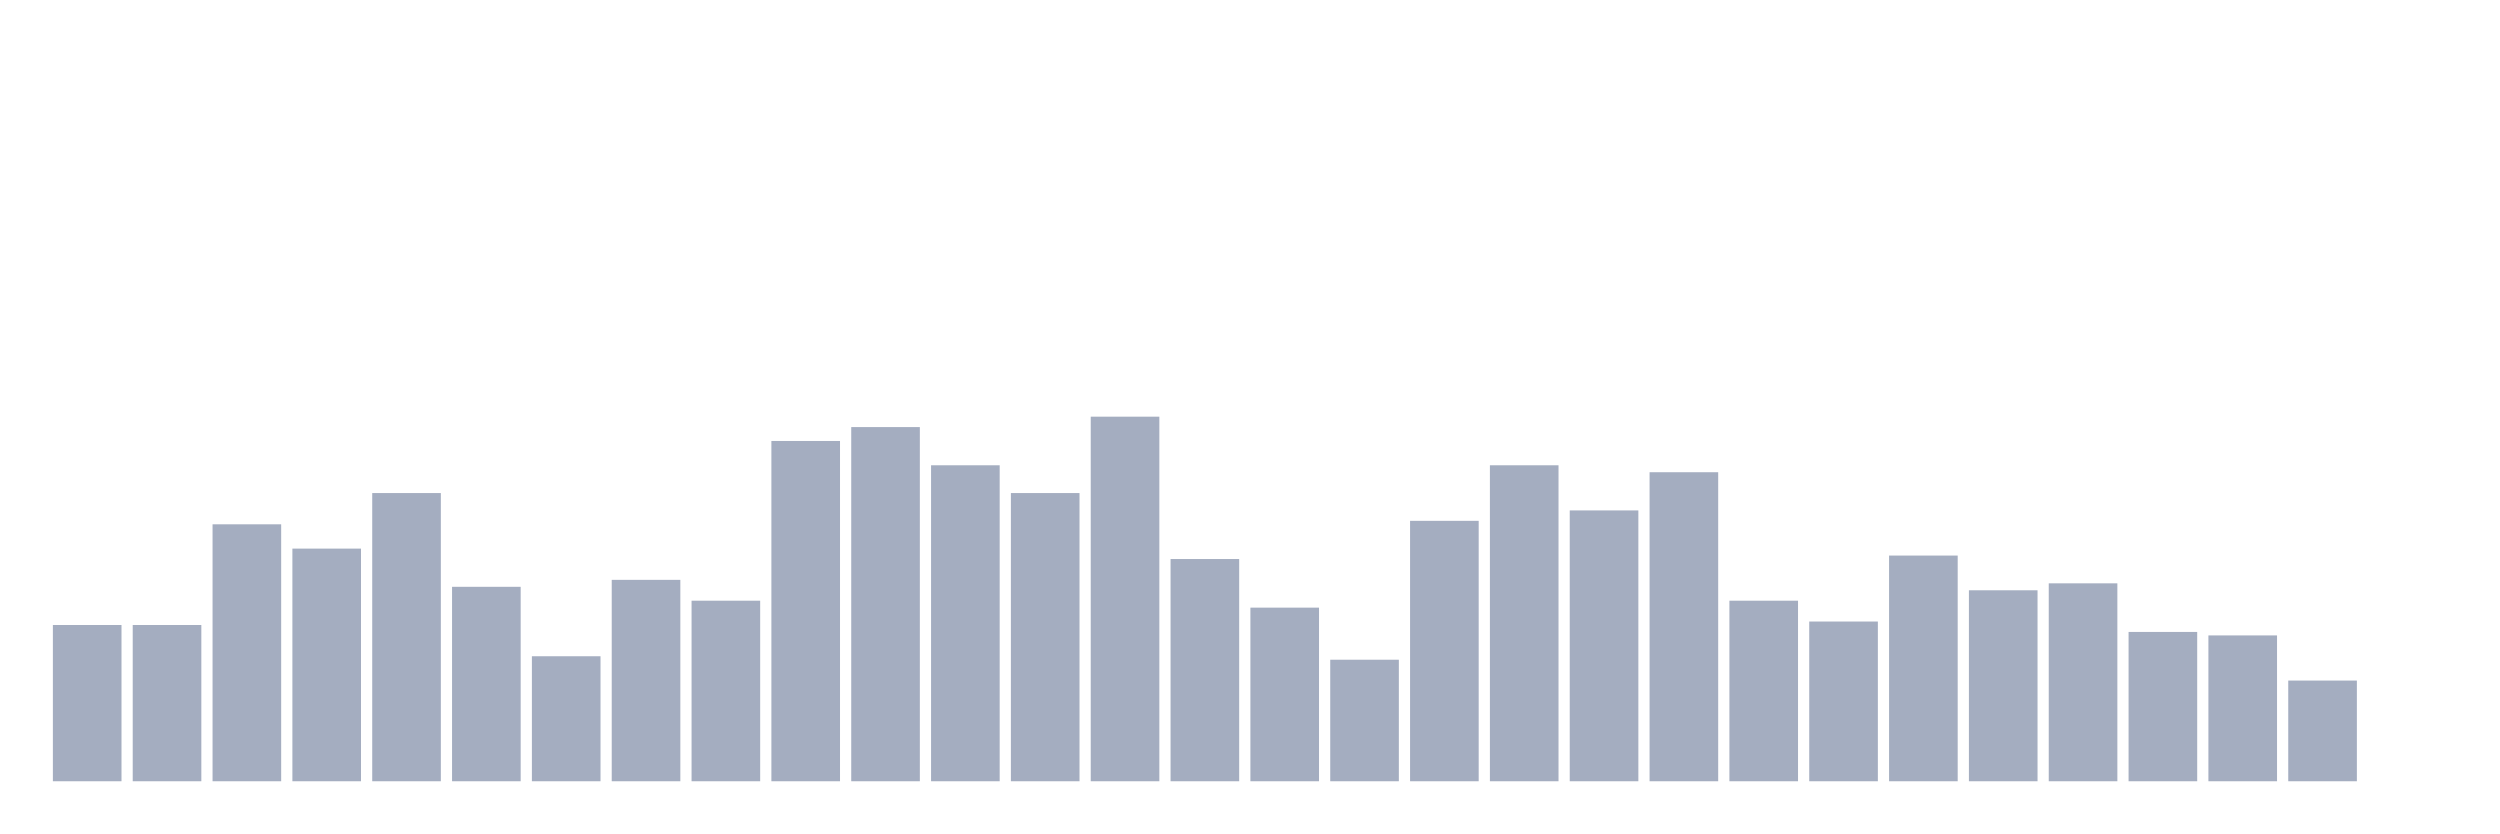
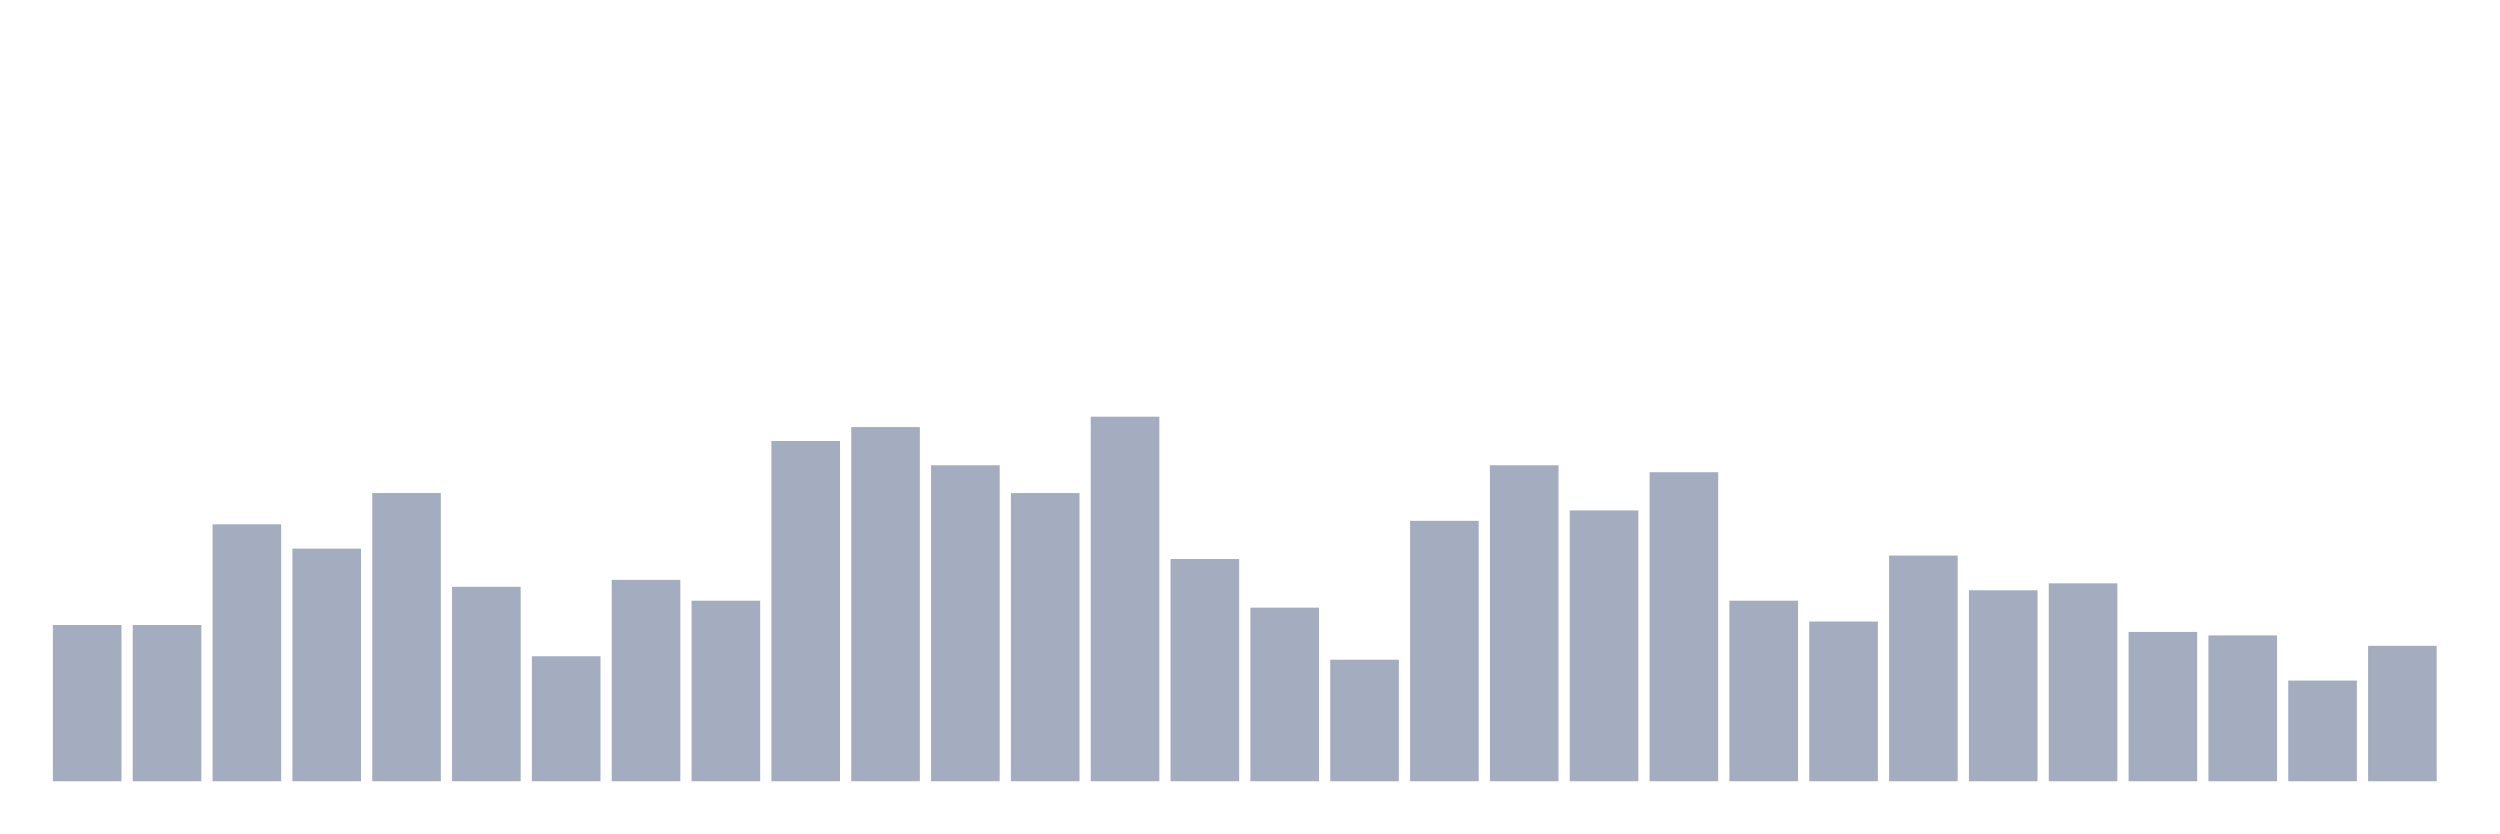
<svg xmlns="http://www.w3.org/2000/svg" viewBox="0 0 480 160">
  <g transform="translate(10,10)">
    <rect class="bar" x="0.153" width="13.175" y="110" height="30" fill="rgb(164,173,192)" />
    <rect class="bar" x="15.482" width="13.175" y="110" height="30" fill="rgb(164,173,192)" />
    <rect class="bar" x="30.81" width="13.175" y="90.667" height="49.333" fill="rgb(164,173,192)" />
    <rect class="bar" x="46.138" width="13.175" y="95.333" height="44.667" fill="rgb(164,173,192)" />
    <rect class="bar" x="61.466" width="13.175" y="84.667" height="55.333" fill="rgb(164,173,192)" />
    <rect class="bar" x="76.794" width="13.175" y="102.667" height="37.333" fill="rgb(164,173,192)" />
    <rect class="bar" x="92.123" width="13.175" y="116" height="24" fill="rgb(164,173,192)" />
    <rect class="bar" x="107.451" width="13.175" y="101.333" height="38.667" fill="rgb(164,173,192)" />
    <rect class="bar" x="122.779" width="13.175" y="105.333" height="34.667" fill="rgb(164,173,192)" />
    <rect class="bar" x="138.107" width="13.175" y="74.667" height="65.333" fill="rgb(164,173,192)" />
    <rect class="bar" x="153.436" width="13.175" y="72" height="68" fill="rgb(164,173,192)" />
    <rect class="bar" x="168.764" width="13.175" y="79.333" height="60.667" fill="rgb(164,173,192)" />
    <rect class="bar" x="184.092" width="13.175" y="84.667" height="55.333" fill="rgb(164,173,192)" />
    <rect class="bar" x="199.42" width="13.175" y="70" height="70" fill="rgb(164,173,192)" />
    <rect class="bar" x="214.748" width="13.175" y="97.333" height="42.667" fill="rgb(164,173,192)" />
    <rect class="bar" x="230.077" width="13.175" y="106.667" height="33.333" fill="rgb(164,173,192)" />
    <rect class="bar" x="245.405" width="13.175" y="116.667" height="23.333" fill="rgb(164,173,192)" />
    <rect class="bar" x="260.733" width="13.175" y="90" height="50" fill="rgb(164,173,192)" />
    <rect class="bar" x="276.061" width="13.175" y="79.333" height="60.667" fill="rgb(164,173,192)" />
    <rect class="bar" x="291.39" width="13.175" y="88" height="52" fill="rgb(164,173,192)" />
    <rect class="bar" x="306.718" width="13.175" y="80.667" height="59.333" fill="rgb(164,173,192)" />
    <rect class="bar" x="322.046" width="13.175" y="105.333" height="34.667" fill="rgb(164,173,192)" />
    <rect class="bar" x="337.374" width="13.175" y="109.333" height="30.667" fill="rgb(164,173,192)" />
    <rect class="bar" x="352.702" width="13.175" y="96.667" height="43.333" fill="rgb(164,173,192)" />
    <rect class="bar" x="368.031" width="13.175" y="103.333" height="36.667" fill="rgb(164,173,192)" />
    <rect class="bar" x="383.359" width="13.175" y="102" height="38" fill="rgb(164,173,192)" />
    <rect class="bar" x="398.687" width="13.175" y="111.333" height="28.667" fill="rgb(164,173,192)" />
    <rect class="bar" x="414.015" width="13.175" y="112" height="28" fill="rgb(164,173,192)" />
    <rect class="bar" x="429.344" width="13.175" y="120.667" height="19.333" fill="rgb(164,173,192)" />
-     <rect class="bar" x="444.672" width="13.175" y="140" height="0" fill="rgb(164,173,192)" />
+     <rect class="bar" x="444.672" width="13.175" y="114" height="26" fill="rgb(164,173,192)" />
  </g>
</svg>
